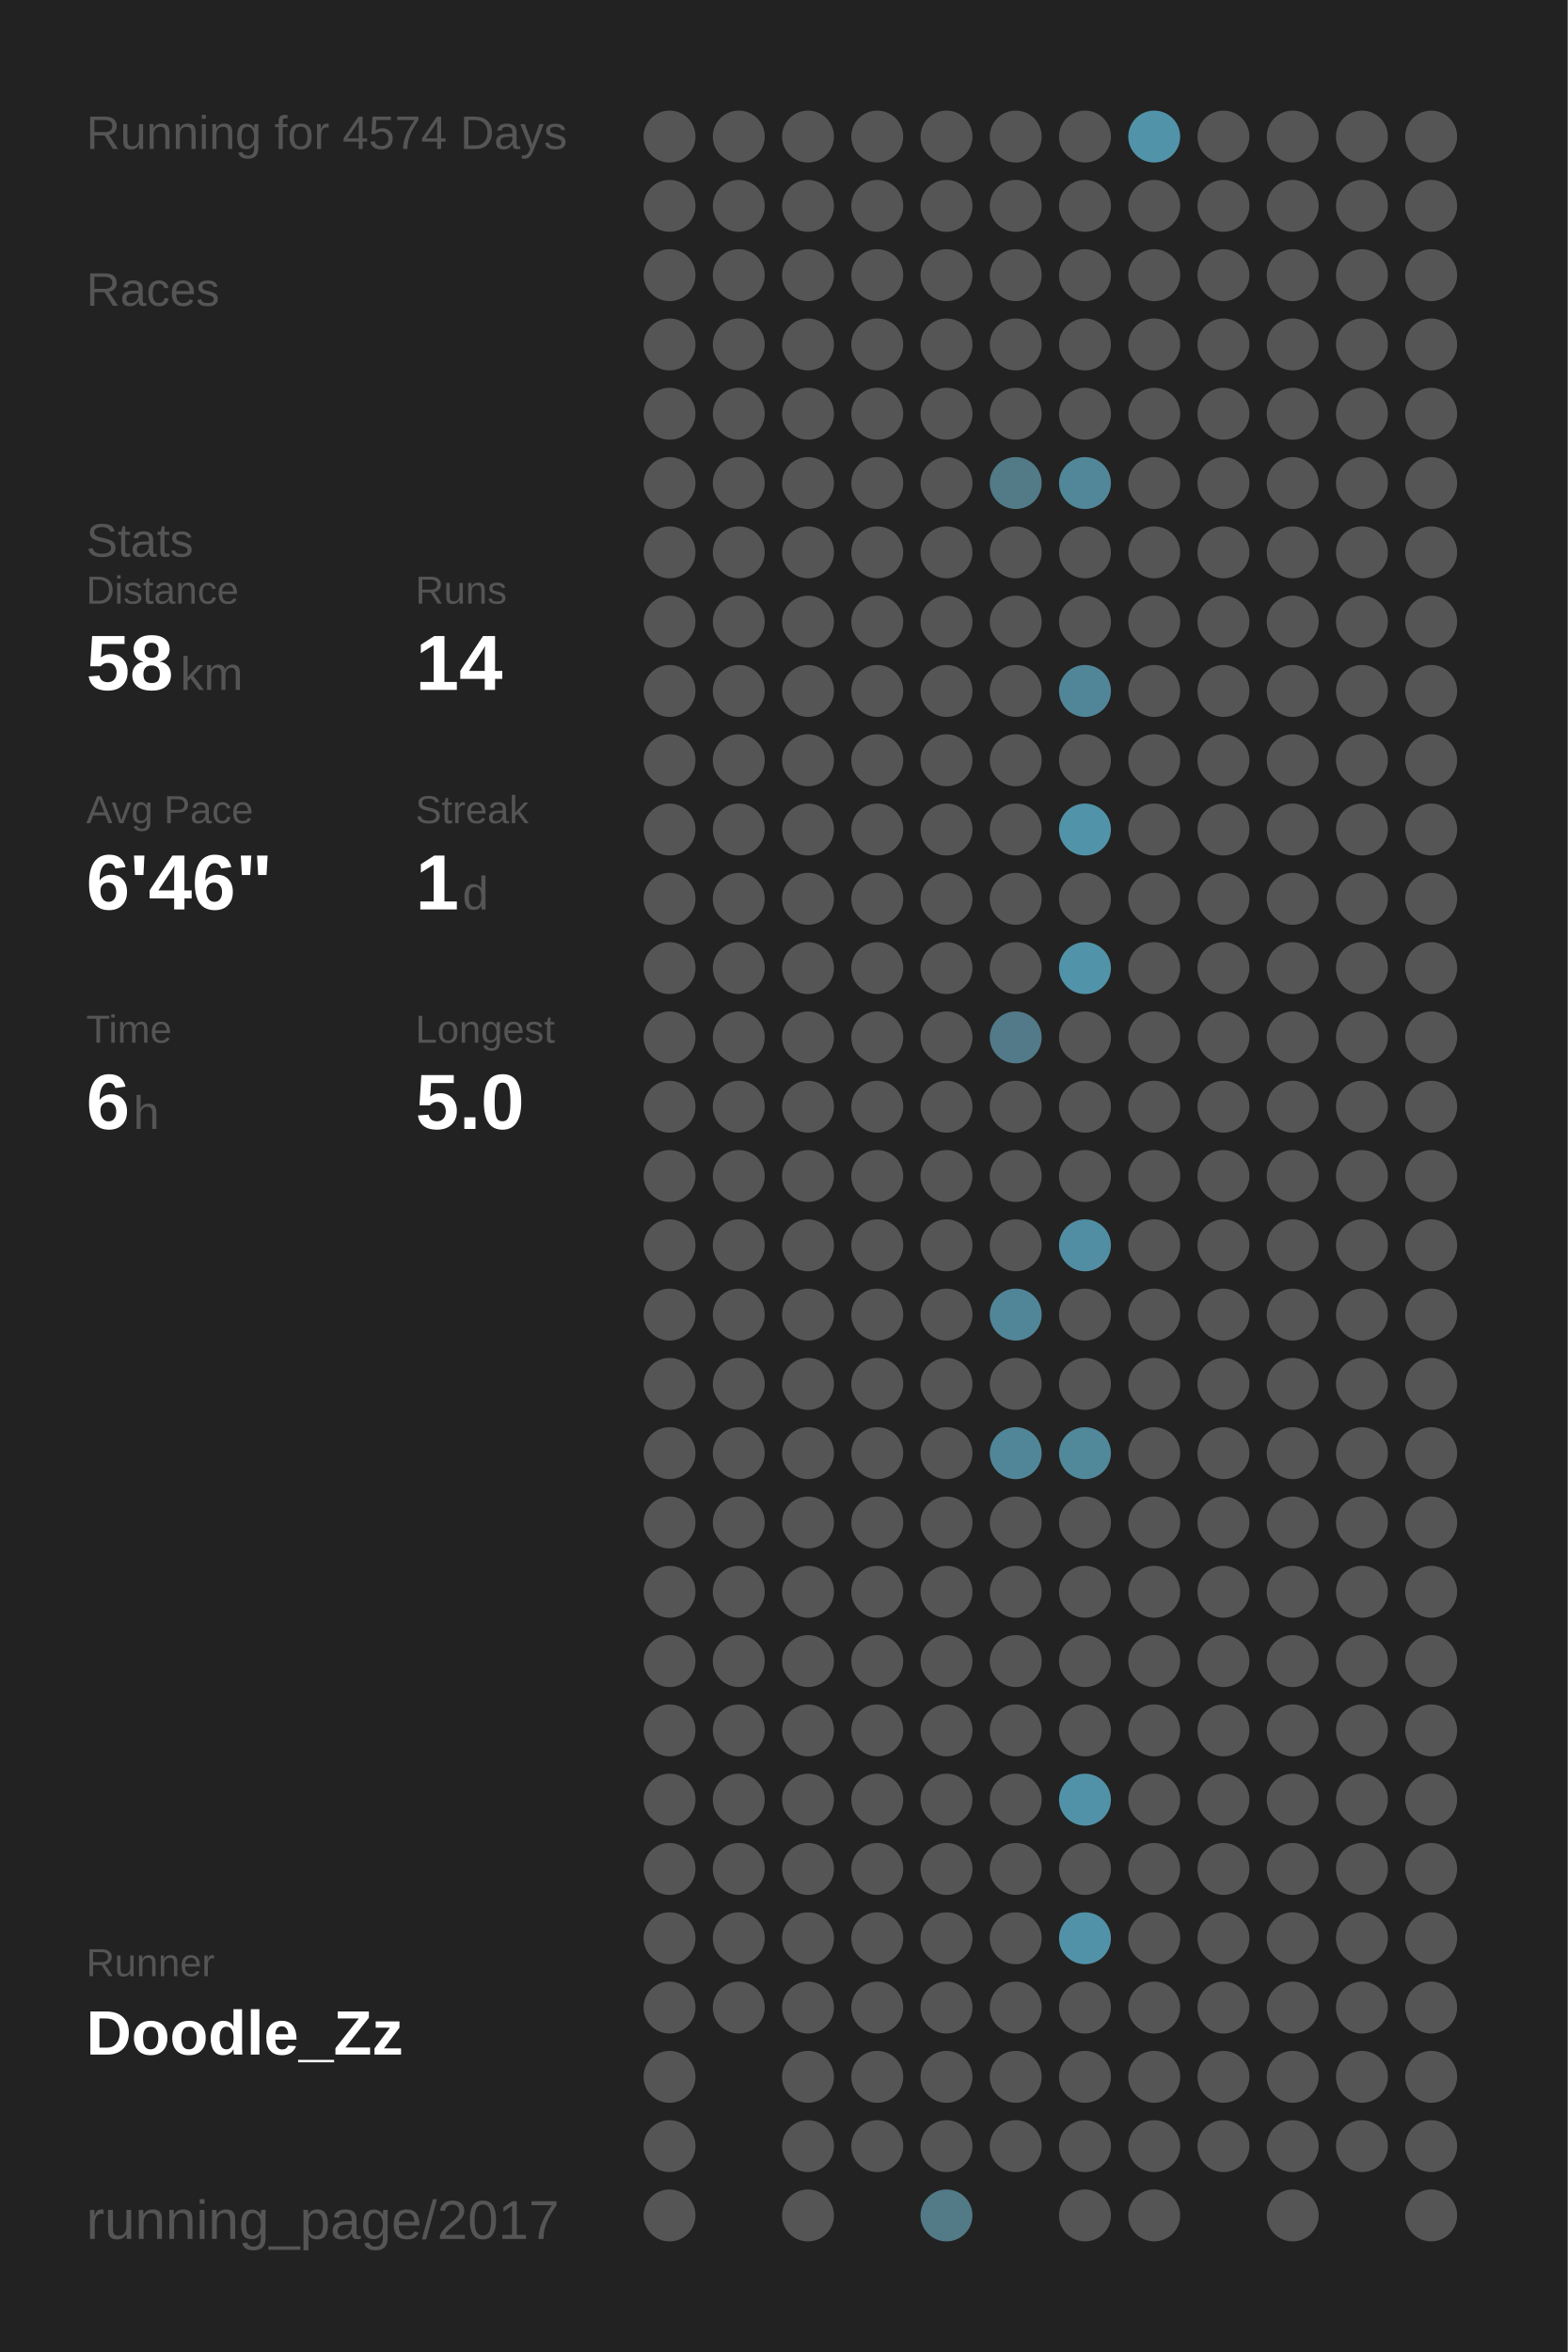
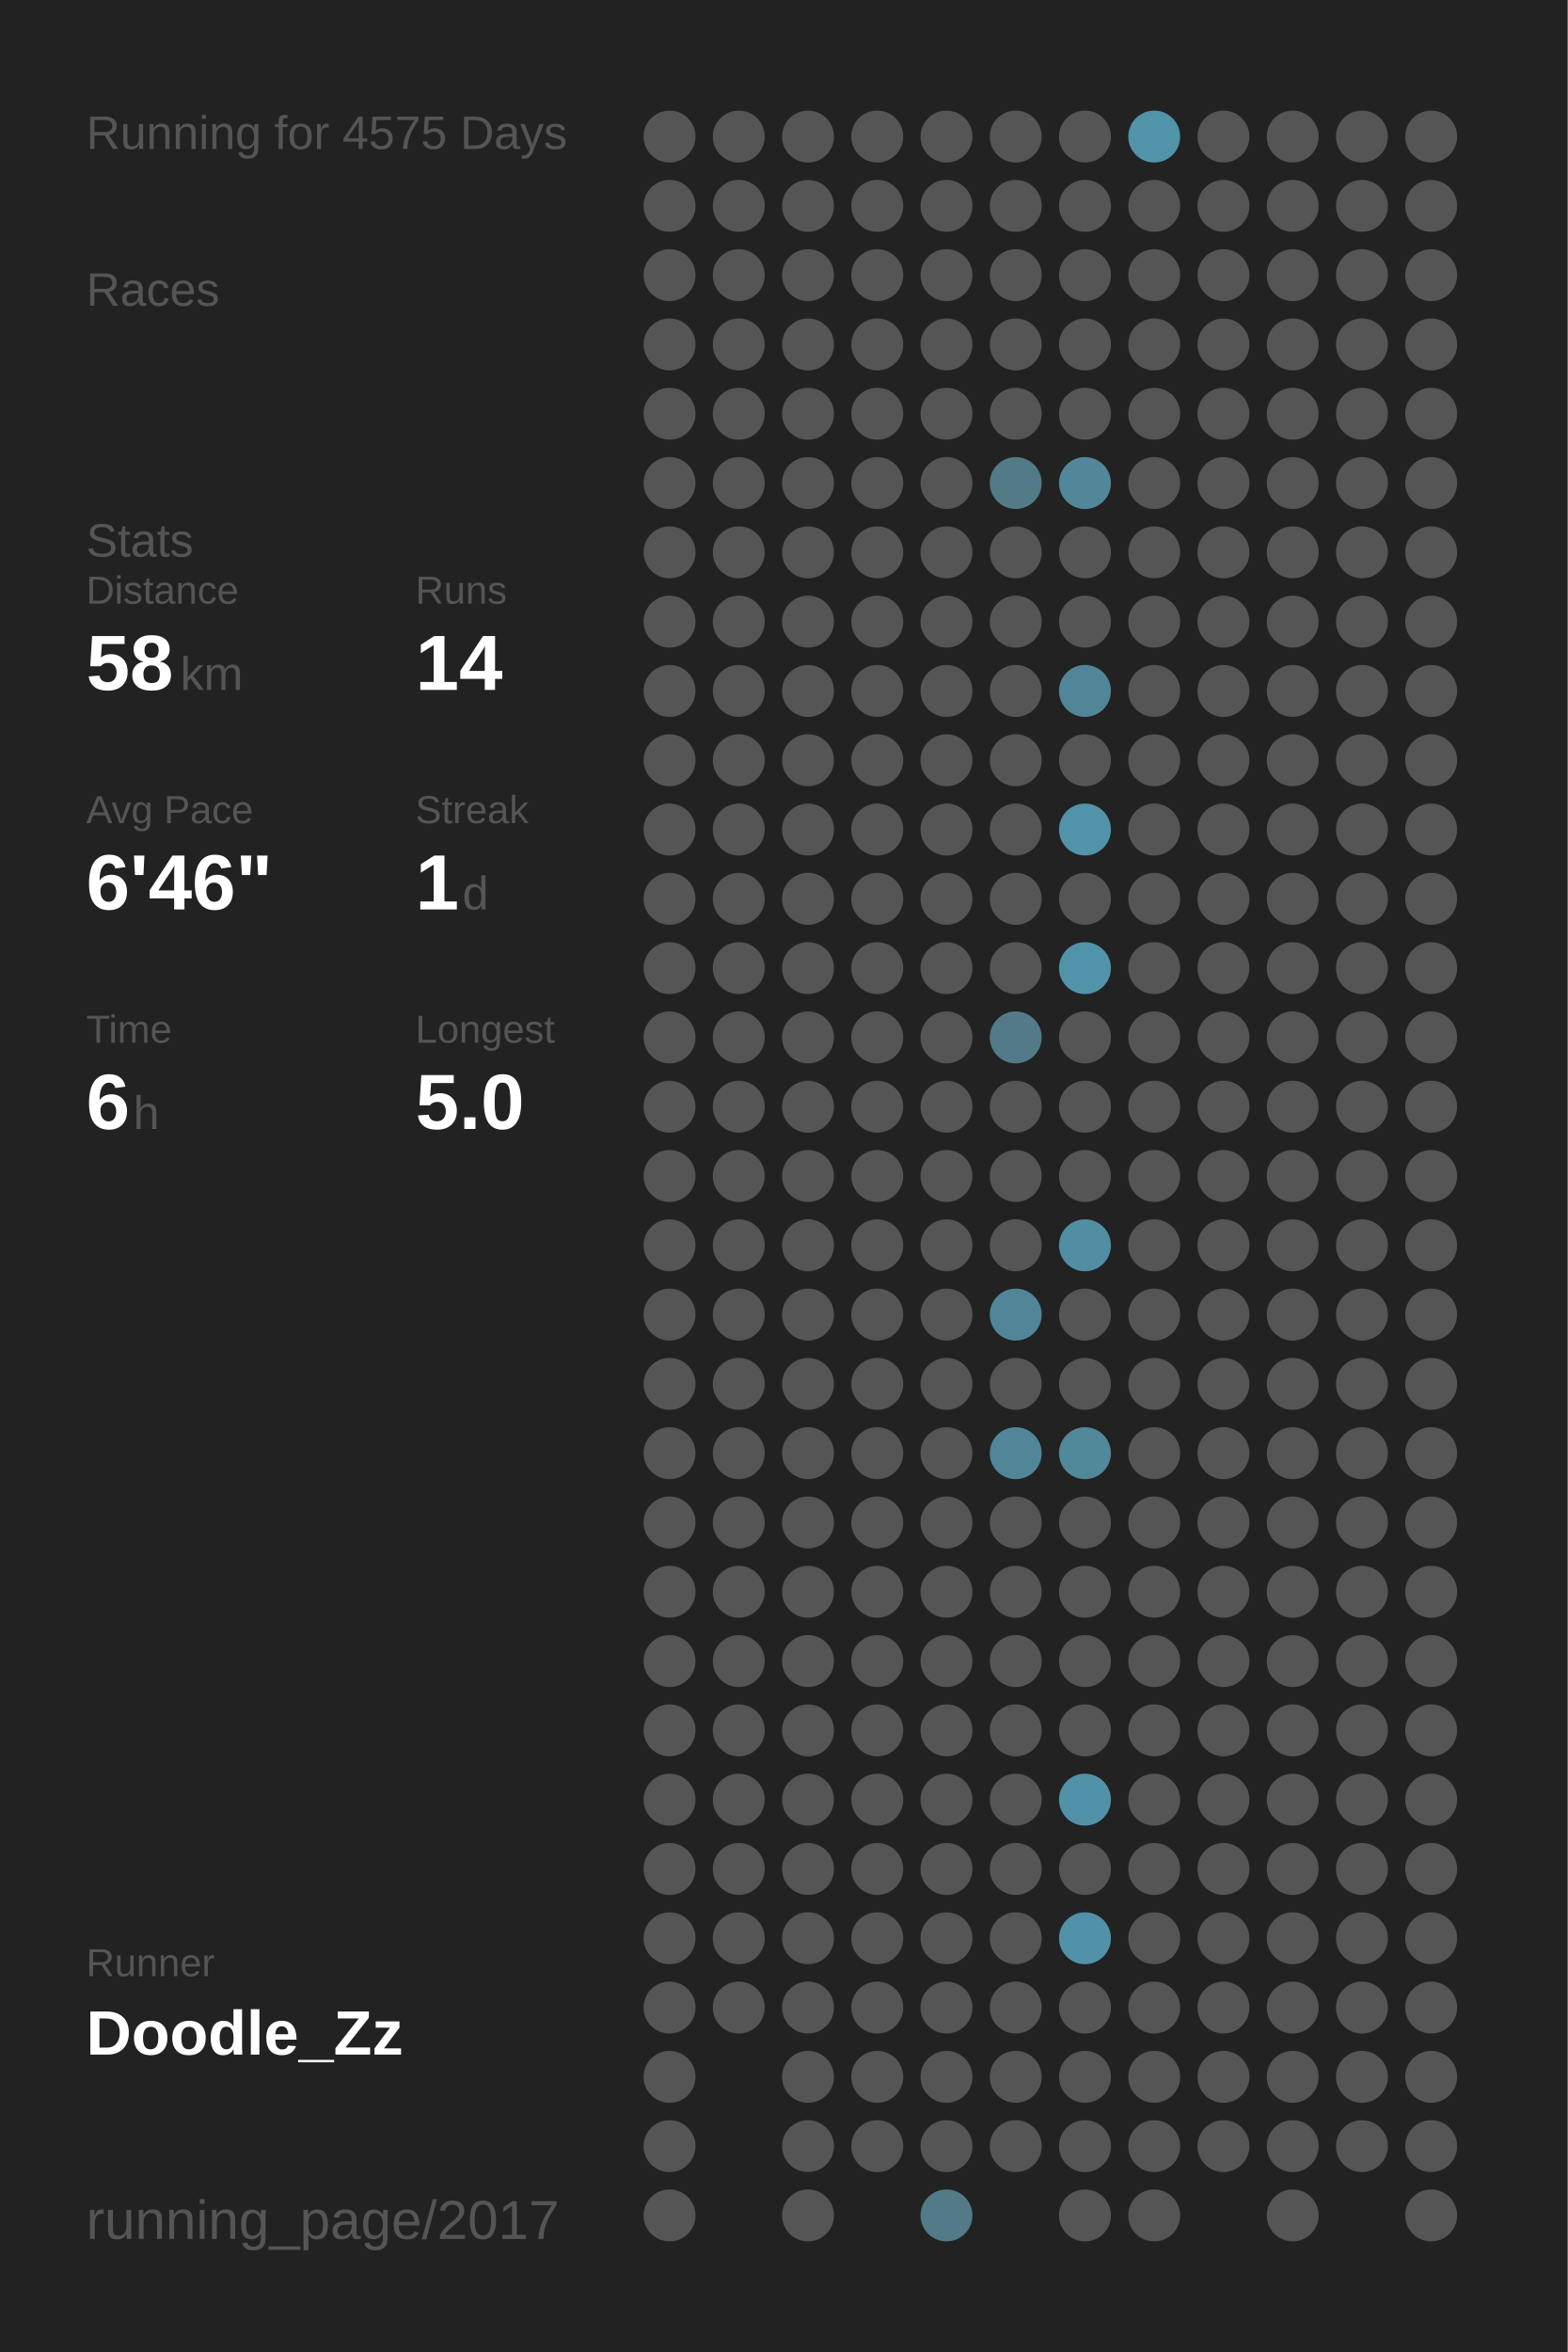
<svg xmlns="http://www.w3.org/2000/svg" baseProfile="full" height="300mm" version="1.1" viewBox="0,0,200,300" width="200mm">
  <defs />
  <rect fill="#222222" height="300" width="200" x="0" y="0" />
-   <text fill="#555555" style="font-size:6px; font-family:Arial;" x="11" y="19">Running for 4574 Days</text>
+   <text fill="#555555" style="font-size:6px; font-family:Arial;" x="11" y="19">Running for 4575 Days</text>
  <text fill="#555555" style="font-size:6px; font-family:Arial;" x="11" y="39">Races</text>
  <text fill="#555555" style="font-size:6px; font-family:Arial;" x="11" y="71">Stats</text>
  <text fill="#555555" style="font-size:5px; font-family:Arial;" x="11" y="77">Distance</text>
  <text fill="#FFFFFF" style="font-size:10px; font-family:Arial; font-weight:bold;" x="11" y="88">58</text>
  <text fill="#555555" style="font-size:6px; font-family:Arial;" x="23" y="88">km</text>
  <text fill="#555555" style="font-size:5px; font-family:Arial;" x="53" y="77">Runs</text>
  <text fill="#FFFFFF" style="font-size:10px; font-family:Arial; font-weight:bold;" x="53" y="88">14</text>
  <text fill="#555555" style="font-size:5px; font-family:Arial;" x="11" y="105">Avg Pace</text>
  <text fill="#FFFFFF" style="font-size:10px; font-family:Arial; font-weight:bold;" x="11" y="116">6'46"</text>
  <text fill="#555555" style="font-size:5px; font-family:Arial;" x="53" y="105">Streak</text>
  <text fill="#FFFFFF" style="font-size:10px; font-family:Arial; font-weight:bold;" x="53" y="116">1</text>
  <text fill="#555555" style="font-size:6px; font-family:Arial;" x="59" y="116">d</text>
  <text fill="#555555" style="font-size:5px; font-family:Arial;" x="11" y="133">Time</text>
  <text fill="#FFFFFF" style="font-size:10px; font-family:Arial; font-weight:bold;" x="11" y="144">6</text>
  <text fill="#555555" style="font-size:6px; font-family:Arial;" x="17" y="144">h</text>
  <text fill="#555555" style="font-size:5px; font-family:Arial;" x="53" y="133">Longest</text>
  <text fill="#FFFFFF" style="font-size:10px; font-family:Arial; font-weight:bold;" x="53" y="144">5.0</text>
  <text fill="#555555" style="font-size:5px; font-family:Arial;" x="11" y="252.065">Runner</text>
  <text fill="#FFFFFF" style="font-size:8px; font-family:Arial; font-weight:bold;" x="11" y="262.065">Doodle_Zz</text>
  <text fill="#555555" style="font-size:7px; font-family:Arial;" x="11" y="285.581">running_page/2017</text>
  <circle cx="85.417" cy="17.419" fill="#555555" r="3.312" />
  <circle cx="85.417" cy="26.258" fill="#555555" r="3.312" />
  <circle cx="85.417" cy="35.097" fill="#555555" r="3.312" />
  <circle cx="85.417" cy="43.935" fill="#555555" r="3.312" />
  <circle cx="85.417" cy="52.774" fill="#555555" r="3.312" />
  <circle cx="85.417" cy="61.613" fill="#555555" r="3.312" />
  <circle cx="85.417" cy="70.452" fill="#555555" r="3.312" />
  <circle cx="85.417" cy="79.29" fill="#555555" r="3.312" />
  <circle cx="85.417" cy="88.129" fill="#555555" r="3.312" />
  <circle cx="85.417" cy="96.968" fill="#555555" r="3.312" />
  <circle cx="85.417" cy="105.806" fill="#555555" r="3.312" />
  <circle cx="85.417" cy="114.645" fill="#555555" r="3.312" />
  <circle cx="85.417" cy="123.484" fill="#555555" r="3.312" />
  <circle cx="85.417" cy="132.323" fill="#555555" r="3.312" />
  <circle cx="85.417" cy="141.161" fill="#555555" r="3.312" />
  <circle cx="85.417" cy="150" fill="#555555" r="3.312" />
  <circle cx="85.417" cy="158.839" fill="#555555" r="3.312" />
  <circle cx="85.417" cy="167.677" fill="#555555" r="3.312" />
  <circle cx="85.417" cy="176.516" fill="#555555" r="3.312" />
  <circle cx="85.417" cy="185.355" fill="#555555" r="3.312" />
  <circle cx="85.417" cy="194.194" fill="#555555" r="3.312" />
  <circle cx="85.417" cy="203.032" fill="#555555" r="3.312" />
  <circle cx="85.417" cy="211.871" fill="#555555" r="3.312" />
  <circle cx="85.417" cy="220.71" fill="#555555" r="3.312" />
  <circle cx="85.417" cy="229.548" fill="#555555" r="3.312" />
  <circle cx="85.417" cy="238.387" fill="#555555" r="3.312" />
  <circle cx="85.417" cy="247.226" fill="#555555" r="3.312" />
  <circle cx="85.417" cy="256.065" fill="#555555" r="3.312" />
  <circle cx="85.417" cy="264.903" fill="#555555" r="3.312" />
  <circle cx="85.417" cy="273.742" fill="#555555" r="3.312" />
  <circle cx="85.417" cy="282.581" fill="#555555" r="3.312" />
  <circle cx="94.25" cy="17.419" fill="#555555" r="3.312" />
  <circle cx="94.25" cy="26.258" fill="#555555" r="3.312" />
  <circle cx="94.25" cy="35.097" fill="#555555" r="3.312" />
  <circle cx="94.25" cy="43.935" fill="#555555" r="3.312" />
  <circle cx="94.25" cy="52.774" fill="#555555" r="3.312" />
  <circle cx="94.25" cy="61.613" fill="#555555" r="3.312" />
  <circle cx="94.25" cy="70.452" fill="#555555" r="3.312" />
  <circle cx="94.25" cy="79.29" fill="#555555" r="3.312" />
  <circle cx="94.25" cy="88.129" fill="#555555" r="3.312" />
  <circle cx="94.25" cy="96.968" fill="#555555" r="3.312" />
  <circle cx="94.25" cy="105.806" fill="#555555" r="3.312" />
  <circle cx="94.25" cy="114.645" fill="#555555" r="3.312" />
  <circle cx="94.25" cy="123.484" fill="#555555" r="3.312" />
  <circle cx="94.25" cy="132.323" fill="#555555" r="3.312" />
  <circle cx="94.25" cy="141.161" fill="#555555" r="3.312" />
  <circle cx="94.25" cy="150" fill="#555555" r="3.312" />
  <circle cx="94.25" cy="158.839" fill="#555555" r="3.312" />
  <circle cx="94.25" cy="167.677" fill="#555555" r="3.312" />
  <circle cx="94.25" cy="176.516" fill="#555555" r="3.312" />
  <circle cx="94.25" cy="185.355" fill="#555555" r="3.312" />
  <circle cx="94.25" cy="194.194" fill="#555555" r="3.312" />
  <circle cx="94.25" cy="203.032" fill="#555555" r="3.312" />
  <circle cx="94.25" cy="211.871" fill="#555555" r="3.312" />
  <circle cx="94.25" cy="220.71" fill="#555555" r="3.312" />
  <circle cx="94.25" cy="229.548" fill="#555555" r="3.312" />
  <circle cx="94.25" cy="238.387" fill="#555555" r="3.312" />
  <circle cx="94.25" cy="247.226" fill="#555555" r="3.312" />
  <circle cx="94.25" cy="256.065" fill="#555555" r="3.312" />
  <circle cx="103.083" cy="17.419" fill="#555555" r="3.312" />
  <circle cx="103.083" cy="26.258" fill="#555555" r="3.312" />
  <circle cx="103.083" cy="35.097" fill="#555555" r="3.312" />
  <circle cx="103.083" cy="43.935" fill="#555555" r="3.312" />
  <circle cx="103.083" cy="52.774" fill="#555555" r="3.312" />
  <circle cx="103.083" cy="61.613" fill="#555555" r="3.312" />
  <circle cx="103.083" cy="70.452" fill="#555555" r="3.312" />
  <circle cx="103.083" cy="79.29" fill="#555555" r="3.312" />
  <circle cx="103.083" cy="88.129" fill="#555555" r="3.312" />
  <circle cx="103.083" cy="96.968" fill="#555555" r="3.312" />
  <circle cx="103.083" cy="105.806" fill="#555555" r="3.312" />
  <circle cx="103.083" cy="114.645" fill="#555555" r="3.312" />
  <circle cx="103.083" cy="123.484" fill="#555555" r="3.312" />
  <circle cx="103.083" cy="132.323" fill="#555555" r="3.312" />
  <circle cx="103.083" cy="141.161" fill="#555555" r="3.312" />
  <circle cx="103.083" cy="150" fill="#555555" r="3.312" />
  <circle cx="103.083" cy="158.839" fill="#555555" r="3.312" />
  <circle cx="103.083" cy="167.677" fill="#555555" r="3.312" />
  <circle cx="103.083" cy="176.516" fill="#555555" r="3.312" />
  <circle cx="103.083" cy="185.355" fill="#555555" r="3.312" />
  <circle cx="103.083" cy="194.194" fill="#555555" r="3.312" />
  <circle cx="103.083" cy="203.032" fill="#555555" r="3.312" />
  <circle cx="103.083" cy="211.871" fill="#555555" r="3.312" />
  <circle cx="103.083" cy="220.71" fill="#555555" r="3.312" />
  <circle cx="103.083" cy="229.548" fill="#555555" r="3.312" />
  <circle cx="103.083" cy="238.387" fill="#555555" r="3.312" />
  <circle cx="103.083" cy="247.226" fill="#555555" r="3.312" />
  <circle cx="103.083" cy="256.065" fill="#555555" r="3.312" />
  <circle cx="103.083" cy="264.903" fill="#555555" r="3.312" />
  <circle cx="103.083" cy="273.742" fill="#555555" r="3.312" />
  <circle cx="103.083" cy="282.581" fill="#555555" r="3.312" />
  <circle cx="111.917" cy="17.419" fill="#555555" r="3.312" />
  <circle cx="111.917" cy="26.258" fill="#555555" r="3.312" />
  <circle cx="111.917" cy="35.097" fill="#555555" r="3.312" />
  <circle cx="111.917" cy="43.935" fill="#555555" r="3.312" />
  <circle cx="111.917" cy="52.774" fill="#555555" r="3.312" />
  <circle cx="111.917" cy="61.613" fill="#555555" r="3.312" />
  <circle cx="111.917" cy="70.452" fill="#555555" r="3.312" />
  <circle cx="111.917" cy="79.29" fill="#555555" r="3.312" />
  <circle cx="111.917" cy="88.129" fill="#555555" r="3.312" />
  <circle cx="111.917" cy="96.968" fill="#555555" r="3.312" />
  <circle cx="111.917" cy="105.806" fill="#555555" r="3.312" />
  <circle cx="111.917" cy="114.645" fill="#555555" r="3.312" />
  <circle cx="111.917" cy="123.484" fill="#555555" r="3.312" />
  <circle cx="111.917" cy="132.323" fill="#555555" r="3.312" />
  <circle cx="111.917" cy="141.161" fill="#555555" r="3.312" />
  <circle cx="111.917" cy="150" fill="#555555" r="3.312" />
  <circle cx="111.917" cy="158.839" fill="#555555" r="3.312" />
  <circle cx="111.917" cy="167.677" fill="#555555" r="3.312" />
  <circle cx="111.917" cy="176.516" fill="#555555" r="3.312" />
  <circle cx="111.917" cy="185.355" fill="#555555" r="3.312" />
  <circle cx="111.917" cy="194.194" fill="#555555" r="3.312" />
  <circle cx="111.917" cy="203.032" fill="#555555" r="3.312" />
  <circle cx="111.917" cy="211.871" fill="#555555" r="3.312" />
  <circle cx="111.917" cy="220.71" fill="#555555" r="3.312" />
  <circle cx="111.917" cy="229.548" fill="#555555" r="3.312" />
  <circle cx="111.917" cy="238.387" fill="#555555" r="3.312" />
  <circle cx="111.917" cy="247.226" fill="#555555" r="3.312" />
  <circle cx="111.917" cy="256.065" fill="#555555" r="3.312" />
  <circle cx="111.917" cy="264.903" fill="#555555" r="3.312" />
  <circle cx="111.917" cy="273.742" fill="#555555" r="3.312" />
  <circle cx="120.75" cy="17.419" fill="#555555" r="3.312" />
  <circle cx="120.75" cy="26.258" fill="#555555" r="3.312" />
  <circle cx="120.75" cy="35.097" fill="#555555" r="3.312" />
  <circle cx="120.75" cy="43.935" fill="#555555" r="3.312" />
  <circle cx="120.75" cy="52.774" fill="#555555" r="3.312" />
  <circle cx="120.75" cy="61.613" fill="#555555" r="3.312" />
  <circle cx="120.75" cy="70.452" fill="#555555" r="3.312" />
  <circle cx="120.75" cy="79.29" fill="#555555" r="3.312" />
  <circle cx="120.75" cy="88.129" fill="#555555" r="3.312" />
  <circle cx="120.75" cy="96.968" fill="#555555" r="3.312" />
  <circle cx="120.75" cy="105.806" fill="#555555" r="3.312" />
  <circle cx="120.75" cy="114.645" fill="#555555" r="3.312" />
  <circle cx="120.75" cy="123.484" fill="#555555" r="3.312" />
  <circle cx="120.75" cy="132.323" fill="#555555" r="3.312" />
  <circle cx="120.75" cy="141.161" fill="#555555" r="3.312" />
  <circle cx="120.75" cy="150" fill="#555555" r="3.312" />
  <circle cx="120.75" cy="158.839" fill="#555555" r="3.312" />
  <circle cx="120.75" cy="167.677" fill="#555555" r="3.312" />
  <circle cx="120.75" cy="176.516" fill="#555555" r="3.312" />
  <circle cx="120.75" cy="185.355" fill="#555555" r="3.312" />
  <circle cx="120.75" cy="194.194" fill="#555555" r="3.312" />
  <circle cx="120.75" cy="203.032" fill="#555555" r="3.312" />
  <circle cx="120.75" cy="211.871" fill="#555555" r="3.312" />
  <circle cx="120.75" cy="220.71" fill="#555555" r="3.312" />
  <circle cx="120.75" cy="229.548" fill="#555555" r="3.312" />
  <circle cx="120.75" cy="238.387" fill="#555555" r="3.312" />
  <circle cx="120.75" cy="247.226" fill="#555555" r="3.312" />
  <circle cx="120.75" cy="256.065" fill="#555555" r="3.312" />
  <circle cx="120.75" cy="264.903" fill="#555555" r="3.312" />
  <circle cx="120.75" cy="273.742" fill="#555555" r="3.312" />
  <circle cx="120.75" cy="282.581" fill="#527a87" r="3.312" />
  <circle cx="129.583" cy="17.419" fill="#555555" r="3.312" />
  <circle cx="129.583" cy="26.258" fill="#555555" r="3.312" />
  <circle cx="129.583" cy="35.097" fill="#555555" r="3.312" />
  <circle cx="129.583" cy="43.935" fill="#555555" r="3.312" />
  <circle cx="129.583" cy="52.774" fill="#555555" r="3.312" />
  <circle cx="129.583" cy="61.613" fill="#527a87" r="3.312" />
  <circle cx="129.583" cy="70.452" fill="#555555" r="3.312" />
  <circle cx="129.583" cy="79.29" fill="#555555" r="3.312" />
  <circle cx="129.583" cy="88.129" fill="#555555" r="3.312" />
  <circle cx="129.583" cy="96.968" fill="#555555" r="3.312" />
  <circle cx="129.583" cy="105.806" fill="#555555" r="3.312" />
  <circle cx="129.583" cy="114.645" fill="#555555" r="3.312" />
  <circle cx="129.583" cy="123.484" fill="#555555" r="3.312" />
  <circle cx="129.583" cy="132.323" fill="#527a88" r="3.312" />
  <circle cx="129.583" cy="141.161" fill="#555555" r="3.312" />
  <circle cx="129.583" cy="150" fill="#555555" r="3.312" />
  <circle cx="129.583" cy="158.839" fill="#555555" r="3.312" />
  <circle cx="129.583" cy="167.677" fill="#518698" r="3.312" />
  <circle cx="129.583" cy="176.516" fill="#555555" r="3.312" />
  <circle cx="129.583" cy="185.355" fill="#518698" r="3.312" />
  <circle cx="129.583" cy="194.194" fill="#555555" r="3.312" />
  <circle cx="129.583" cy="203.032" fill="#555555" r="3.312" />
  <circle cx="129.583" cy="211.871" fill="#555555" r="3.312" />
  <circle cx="129.583" cy="220.71" fill="#555555" r="3.312" />
  <circle cx="129.583" cy="229.548" fill="#555555" r="3.312" />
  <circle cx="129.583" cy="238.387" fill="#555555" r="3.312" />
  <circle cx="129.583" cy="247.226" fill="#555555" r="3.312" />
  <circle cx="129.583" cy="256.065" fill="#555555" r="3.312" />
  <circle cx="129.583" cy="264.903" fill="#555555" r="3.312" />
  <circle cx="129.583" cy="273.742" fill="#555555" r="3.312" />
  <circle cx="138.417" cy="17.419" fill="#555555" r="3.312" />
  <circle cx="138.417" cy="26.258" fill="#555555" r="3.312" />
  <circle cx="138.417" cy="35.097" fill="#555555" r="3.312" />
  <circle cx="138.417" cy="43.935" fill="#555555" r="3.312" />
  <circle cx="138.417" cy="52.774" fill="#555555" r="3.312" />
  <circle cx="138.417" cy="61.613" fill="#518799" r="3.312" />
  <circle cx="138.417" cy="70.452" fill="#555555" r="3.312" />
  <circle cx="138.417" cy="79.29" fill="#555555" r="3.312" />
  <circle cx="138.417" cy="88.129" fill="#518698" r="3.312" />
  <circle cx="138.417" cy="96.968" fill="#555555" r="3.312" />
  <circle cx="138.417" cy="105.806" fill="#5193a9" r="3.312" />
  <circle cx="138.417" cy="114.645" fill="#555555" r="3.312" />
  <circle cx="138.417" cy="123.484" fill="#5193a9" r="3.312" />
  <circle cx="138.417" cy="132.323" fill="#555555" r="3.312" />
  <circle cx="138.417" cy="141.161" fill="#555555" r="3.312" />
  <circle cx="138.417" cy="150" fill="#555555" r="3.312" />
  <circle cx="138.417" cy="158.839" fill="#518ea3" r="3.312" />
  <circle cx="138.417" cy="167.677" fill="#555555" r="3.312" />
  <circle cx="138.417" cy="176.516" fill="#555555" r="3.312" />
  <circle cx="138.417" cy="185.355" fill="#51889a" r="3.312" />
  <circle cx="138.417" cy="194.194" fill="#555555" r="3.312" />
  <circle cx="138.417" cy="203.032" fill="#555555" r="3.312" />
  <circle cx="138.417" cy="211.871" fill="#555555" r="3.312" />
  <circle cx="138.417" cy="220.71" fill="#555555" r="3.312" />
  <circle cx="138.417" cy="229.548" fill="#5192a8" r="3.312" />
  <circle cx="138.417" cy="238.387" fill="#555555" r="3.312" />
  <circle cx="138.417" cy="247.226" fill="#5192a8" r="3.312" />
  <circle cx="138.417" cy="256.065" fill="#555555" r="3.312" />
  <circle cx="138.417" cy="264.903" fill="#555555" r="3.312" />
  <circle cx="138.417" cy="273.742" fill="#555555" r="3.312" />
  <circle cx="138.417" cy="282.581" fill="#555555" r="3.312" />
  <circle cx="147.25" cy="17.419" fill="#5193a9" r="3.312" />
  <circle cx="147.25" cy="26.258" fill="#555555" r="3.312" />
  <circle cx="147.25" cy="35.097" fill="#555555" r="3.312" />
  <circle cx="147.25" cy="43.935" fill="#555555" r="3.312" />
  <circle cx="147.25" cy="52.774" fill="#555555" r="3.312" />
  <circle cx="147.25" cy="61.613" fill="#555555" r="3.312" />
  <circle cx="147.25" cy="70.452" fill="#555555" r="3.312" />
  <circle cx="147.25" cy="79.29" fill="#555555" r="3.312" />
  <circle cx="147.25" cy="88.129" fill="#555555" r="3.312" />
  <circle cx="147.25" cy="96.968" fill="#555555" r="3.312" />
  <circle cx="147.25" cy="105.806" fill="#555555" r="3.312" />
  <circle cx="147.25" cy="114.645" fill="#555555" r="3.312" />
  <circle cx="147.25" cy="123.484" fill="#555555" r="3.312" />
  <circle cx="147.25" cy="132.323" fill="#555555" r="3.312" />
  <circle cx="147.25" cy="141.161" fill="#555555" r="3.312" />
  <circle cx="147.25" cy="150" fill="#555555" r="3.312" />
  <circle cx="147.25" cy="158.839" fill="#555555" r="3.312" />
  <circle cx="147.25" cy="167.677" fill="#555555" r="3.312" />
  <circle cx="147.25" cy="176.516" fill="#555555" r="3.312" />
  <circle cx="147.25" cy="185.355" fill="#555555" r="3.312" />
  <circle cx="147.25" cy="194.194" fill="#555555" r="3.312" />
  <circle cx="147.25" cy="203.032" fill="#555555" r="3.312" />
  <circle cx="147.25" cy="211.871" fill="#555555" r="3.312" />
  <circle cx="147.25" cy="220.71" fill="#555555" r="3.312" />
  <circle cx="147.25" cy="229.548" fill="#555555" r="3.312" />
  <circle cx="147.25" cy="238.387" fill="#555555" r="3.312" />
  <circle cx="147.25" cy="247.226" fill="#555555" r="3.312" />
  <circle cx="147.25" cy="256.065" fill="#555555" r="3.312" />
  <circle cx="147.25" cy="264.903" fill="#555555" r="3.312" />
  <circle cx="147.25" cy="273.742" fill="#555555" r="3.312" />
  <circle cx="147.25" cy="282.581" fill="#555555" r="3.312" />
  <circle cx="156.083" cy="17.419" fill="#555555" r="3.312" />
  <circle cx="156.083" cy="26.258" fill="#555555" r="3.312" />
  <circle cx="156.083" cy="35.097" fill="#555555" r="3.312" />
  <circle cx="156.083" cy="43.935" fill="#555555" r="3.312" />
  <circle cx="156.083" cy="52.774" fill="#555555" r="3.312" />
  <circle cx="156.083" cy="61.613" fill="#555555" r="3.312" />
  <circle cx="156.083" cy="70.452" fill="#555555" r="3.312" />
  <circle cx="156.083" cy="79.29" fill="#555555" r="3.312" />
  <circle cx="156.083" cy="88.129" fill="#555555" r="3.312" />
  <circle cx="156.083" cy="96.968" fill="#555555" r="3.312" />
  <circle cx="156.083" cy="105.806" fill="#555555" r="3.312" />
  <circle cx="156.083" cy="114.645" fill="#555555" r="3.312" />
  <circle cx="156.083" cy="123.484" fill="#555555" r="3.312" />
  <circle cx="156.083" cy="132.323" fill="#555555" r="3.312" />
  <circle cx="156.083" cy="141.161" fill="#555555" r="3.312" />
  <circle cx="156.083" cy="150" fill="#555555" r="3.312" />
  <circle cx="156.083" cy="158.839" fill="#555555" r="3.312" />
  <circle cx="156.083" cy="167.677" fill="#555555" r="3.312" />
  <circle cx="156.083" cy="176.516" fill="#555555" r="3.312" />
  <circle cx="156.083" cy="185.355" fill="#555555" r="3.312" />
  <circle cx="156.083" cy="194.194" fill="#555555" r="3.312" />
  <circle cx="156.083" cy="203.032" fill="#555555" r="3.312" />
  <circle cx="156.083" cy="211.871" fill="#555555" r="3.312" />
  <circle cx="156.083" cy="220.71" fill="#555555" r="3.312" />
  <circle cx="156.083" cy="229.548" fill="#555555" r="3.312" />
  <circle cx="156.083" cy="238.387" fill="#555555" r="3.312" />
  <circle cx="156.083" cy="247.226" fill="#555555" r="3.312" />
  <circle cx="156.083" cy="256.065" fill="#555555" r="3.312" />
  <circle cx="156.083" cy="264.903" fill="#555555" r="3.312" />
  <circle cx="156.083" cy="273.742" fill="#555555" r="3.312" />
  <circle cx="164.917" cy="17.419" fill="#555555" r="3.312" />
  <circle cx="164.917" cy="26.258" fill="#555555" r="3.312" />
  <circle cx="164.917" cy="35.097" fill="#555555" r="3.312" />
  <circle cx="164.917" cy="43.935" fill="#555555" r="3.312" />
  <circle cx="164.917" cy="52.774" fill="#555555" r="3.312" />
  <circle cx="164.917" cy="61.613" fill="#555555" r="3.312" />
  <circle cx="164.917" cy="70.452" fill="#555555" r="3.312" />
  <circle cx="164.917" cy="79.29" fill="#555555" r="3.312" />
  <circle cx="164.917" cy="88.129" fill="#555555" r="3.312" />
  <circle cx="164.917" cy="96.968" fill="#555555" r="3.312" />
  <circle cx="164.917" cy="105.806" fill="#555555" r="3.312" />
  <circle cx="164.917" cy="114.645" fill="#555555" r="3.312" />
  <circle cx="164.917" cy="123.484" fill="#555555" r="3.312" />
  <circle cx="164.917" cy="132.323" fill="#555555" r="3.312" />
  <circle cx="164.917" cy="141.161" fill="#555555" r="3.312" />
  <circle cx="164.917" cy="150" fill="#555555" r="3.312" />
  <circle cx="164.917" cy="158.839" fill="#555555" r="3.312" />
  <circle cx="164.917" cy="167.677" fill="#555555" r="3.312" />
  <circle cx="164.917" cy="176.516" fill="#555555" r="3.312" />
  <circle cx="164.917" cy="185.355" fill="#555555" r="3.312" />
  <circle cx="164.917" cy="194.194" fill="#555555" r="3.312" />
  <circle cx="164.917" cy="203.032" fill="#555555" r="3.312" />
  <circle cx="164.917" cy="211.871" fill="#555555" r="3.312" />
  <circle cx="164.917" cy="220.71" fill="#555555" r="3.312" />
  <circle cx="164.917" cy="229.548" fill="#555555" r="3.312" />
  <circle cx="164.917" cy="238.387" fill="#555555" r="3.312" />
  <circle cx="164.917" cy="247.226" fill="#555555" r="3.312" />
  <circle cx="164.917" cy="256.065" fill="#555555" r="3.312" />
  <circle cx="164.917" cy="264.903" fill="#555555" r="3.312" />
  <circle cx="164.917" cy="273.742" fill="#555555" r="3.312" />
  <circle cx="164.917" cy="282.581" fill="#555555" r="3.312" />
  <circle cx="173.75" cy="17.419" fill="#555555" r="3.312" />
  <circle cx="173.75" cy="26.258" fill="#555555" r="3.312" />
  <circle cx="173.75" cy="35.097" fill="#555555" r="3.312" />
  <circle cx="173.75" cy="43.935" fill="#555555" r="3.312" />
  <circle cx="173.75" cy="52.774" fill="#555555" r="3.312" />
  <circle cx="173.75" cy="61.613" fill="#555555" r="3.312" />
  <circle cx="173.75" cy="70.452" fill="#555555" r="3.312" />
  <circle cx="173.75" cy="79.29" fill="#555555" r="3.312" />
  <circle cx="173.75" cy="88.129" fill="#555555" r="3.312" />
  <circle cx="173.75" cy="96.968" fill="#555555" r="3.312" />
  <circle cx="173.75" cy="105.806" fill="#555555" r="3.312" />
  <circle cx="173.75" cy="114.645" fill="#555555" r="3.312" />
  <circle cx="173.75" cy="123.484" fill="#555555" r="3.312" />
  <circle cx="173.75" cy="132.323" fill="#555555" r="3.312" />
  <circle cx="173.75" cy="141.161" fill="#555555" r="3.312" />
  <circle cx="173.75" cy="150" fill="#555555" r="3.312" />
  <circle cx="173.75" cy="158.839" fill="#555555" r="3.312" />
  <circle cx="173.75" cy="167.677" fill="#555555" r="3.312" />
  <circle cx="173.75" cy="176.516" fill="#555555" r="3.312" />
  <circle cx="173.75" cy="185.355" fill="#555555" r="3.312" />
  <circle cx="173.75" cy="194.194" fill="#555555" r="3.312" />
  <circle cx="173.75" cy="203.032" fill="#555555" r="3.312" />
  <circle cx="173.75" cy="211.871" fill="#555555" r="3.312" />
  <circle cx="173.75" cy="220.71" fill="#555555" r="3.312" />
  <circle cx="173.75" cy="229.548" fill="#555555" r="3.312" />
  <circle cx="173.75" cy="238.387" fill="#555555" r="3.312" />
  <circle cx="173.75" cy="247.226" fill="#555555" r="3.312" />
  <circle cx="173.75" cy="256.065" fill="#555555" r="3.312" />
  <circle cx="173.75" cy="264.903" fill="#555555" r="3.312" />
  <circle cx="173.75" cy="273.742" fill="#555555" r="3.312" />
  <circle cx="182.583" cy="17.419" fill="#555555" r="3.312" />
  <circle cx="182.583" cy="26.258" fill="#555555" r="3.312" />
  <circle cx="182.583" cy="35.097" fill="#555555" r="3.312" />
  <circle cx="182.583" cy="43.935" fill="#555555" r="3.312" />
  <circle cx="182.583" cy="52.774" fill="#555555" r="3.312" />
  <circle cx="182.583" cy="61.613" fill="#555555" r="3.312" />
  <circle cx="182.583" cy="70.452" fill="#555555" r="3.312" />
  <circle cx="182.583" cy="79.29" fill="#555555" r="3.312" />
  <circle cx="182.583" cy="88.129" fill="#555555" r="3.312" />
  <circle cx="182.583" cy="96.968" fill="#555555" r="3.312" />
  <circle cx="182.583" cy="105.806" fill="#555555" r="3.312" />
  <circle cx="182.583" cy="114.645" fill="#555555" r="3.312" />
  <circle cx="182.583" cy="123.484" fill="#555555" r="3.312" />
  <circle cx="182.583" cy="132.323" fill="#555555" r="3.312" />
  <circle cx="182.583" cy="141.161" fill="#555555" r="3.312" />
  <circle cx="182.583" cy="150" fill="#555555" r="3.312" />
  <circle cx="182.583" cy="158.839" fill="#555555" r="3.312" />
  <circle cx="182.583" cy="167.677" fill="#555555" r="3.312" />
  <circle cx="182.583" cy="176.516" fill="#555555" r="3.312" />
  <circle cx="182.583" cy="185.355" fill="#555555" r="3.312" />
  <circle cx="182.583" cy="194.194" fill="#555555" r="3.312" />
  <circle cx="182.583" cy="203.032" fill="#555555" r="3.312" />
  <circle cx="182.583" cy="211.871" fill="#555555" r="3.312" />
  <circle cx="182.583" cy="220.71" fill="#555555" r="3.312" />
  <circle cx="182.583" cy="229.548" fill="#555555" r="3.312" />
  <circle cx="182.583" cy="238.387" fill="#555555" r="3.312" />
  <circle cx="182.583" cy="247.226" fill="#555555" r="3.312" />
  <circle cx="182.583" cy="256.065" fill="#555555" r="3.312" />
  <circle cx="182.583" cy="264.903" fill="#555555" r="3.312" />
  <circle cx="182.583" cy="273.742" fill="#555555" r="3.312" />
  <circle cx="182.583" cy="282.581" fill="#555555" r="3.312" />
</svg>
